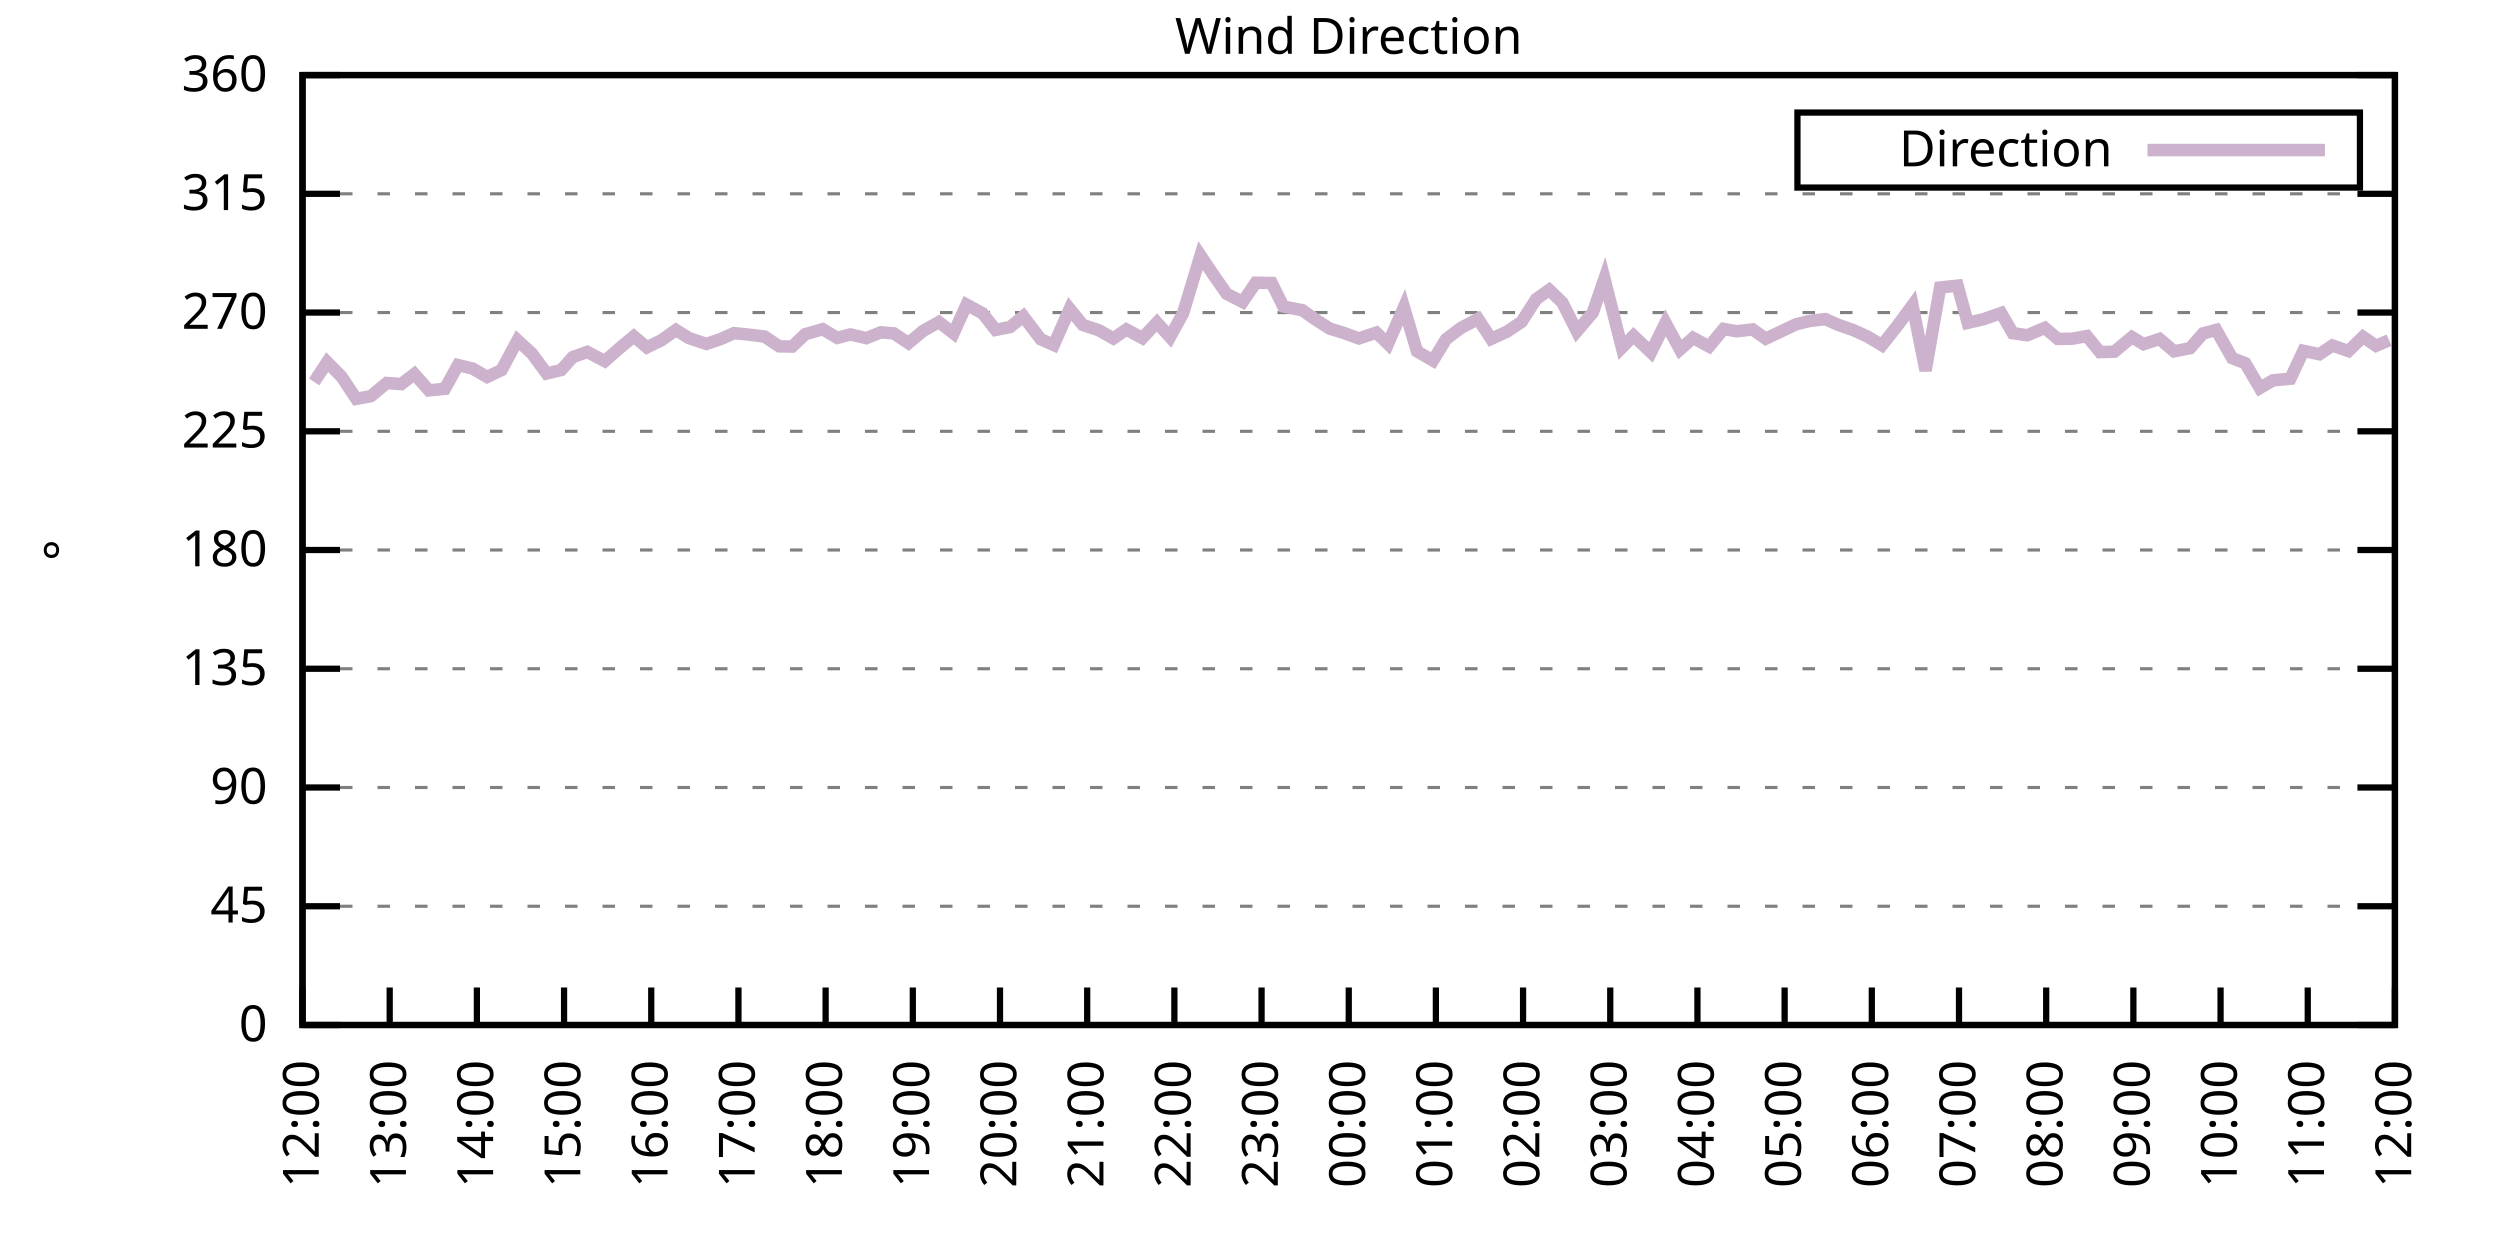
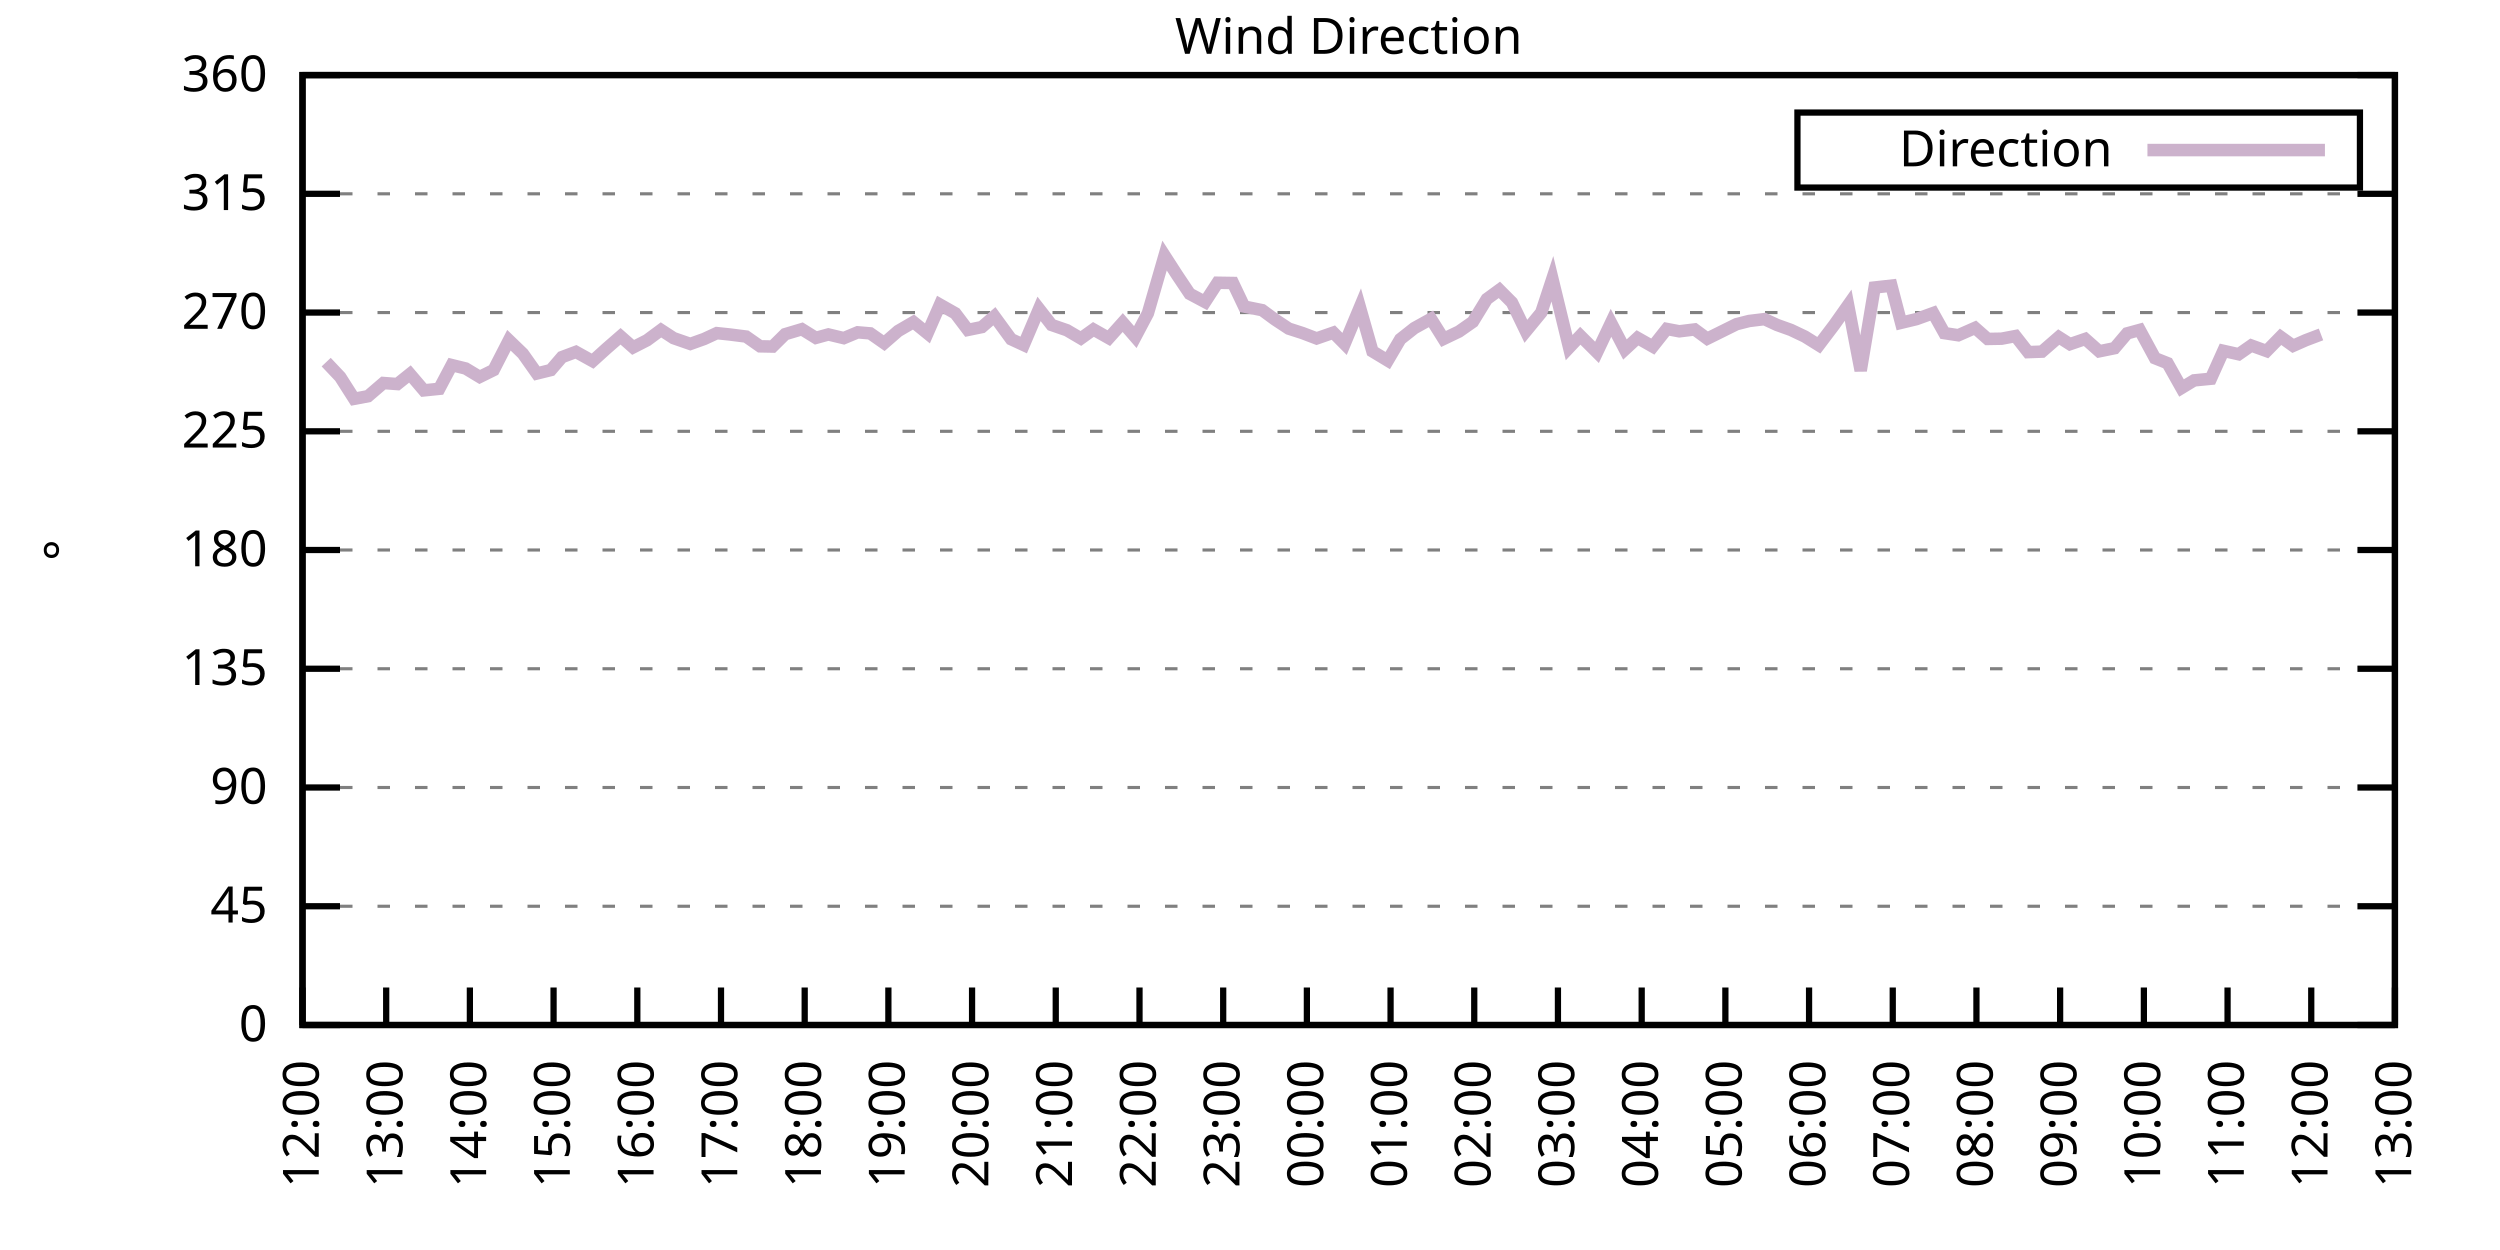
<svg xmlns="http://www.w3.org/2000/svg" xmlns:xlink="http://www.w3.org/1999/xlink" width="400" height="200" viewBox="0 0 400 200">
  <g id="gnuplot_canvas">
    <rect x="0" y="0" width="400" height="200" fill="none" />
    <defs>
      <circle id="gpDot" r="0.5" stroke-width="0.5" stroke="currentColor" />
      <path id="gpPt0" stroke-width="0.333" stroke="currentColor" d="M-1,0 h2 M0,-1 v2" />
      <path id="gpPt1" stroke-width="0.333" stroke="currentColor" d="M-1,-1 L1,1 M1,-1 L-1,1" />
      <path id="gpPt2" stroke-width="0.333" stroke="currentColor" d="M-1,0 L1,0 M0,-1 L0,1 M-1,-1 L1,1 M-1,1 L1,-1" />
      <rect id="gpPt3" stroke-width="0.333" stroke="currentColor" x="-1" y="-1" width="2" height="2" />
      <rect id="gpPt4" stroke-width="0.333" stroke="currentColor" fill="currentColor" x="-1" y="-1" width="2" height="2" />
      <circle id="gpPt5" stroke-width="0.333" stroke="currentColor" cx="0" cy="0" r="1" />
      <use xlink:href="#gpPt5" id="gpPt6" fill="currentColor" stroke="none" />
      <path id="gpPt7" stroke-width="0.333" stroke="currentColor" d="M0,-1.33 L-1.33,0.67 L1.33,0.67 z" />
      <use xlink:href="#gpPt7" id="gpPt8" fill="currentColor" stroke="none" />
      <use xlink:href="#gpPt7" id="gpPt9" stroke="currentColor" transform="rotate(180)" />
      <use xlink:href="#gpPt9" id="gpPt10" fill="currentColor" stroke="none" />
      <use xlink:href="#gpPt3" id="gpPt11" stroke="currentColor" transform="rotate(45)" />
      <use xlink:href="#gpPt11" id="gpPt12" fill="currentColor" stroke="none" />
      <path id="gpPt13" stroke-width="0.333" stroke="currentColor" d="M0,1.330 L1.265,0.411 L0.782,-1.067 L-0.782,-1.076 L-1.265,0.411 z" />
      <use xlink:href="#gpPt13" id="gpPt14" fill="currentColor" stroke="none" />
      <filter id="textbox" filterUnits="objectBoundingBox" x="0" y="0" height="1" width="1">
        <feFlood flood-color="white" flood-opacity="1" result="bgnd" />
        <feComposite in="SourceGraphic" in2="bgnd" operator="atop" />
      </filter>
      <filter id="greybox" filterUnits="objectBoundingBox" x="0" y="0" height="1" width="1">
        <feFlood flood-color="lightgrey" flood-opacity="1" result="grey" />
        <feComposite in="SourceGraphic" in2="grey" operator="atop" />
      </filter>
    </defs>
    <g fill="none" color="white" stroke="currentColor" stroke-width="1.00" stroke-linecap="butt" stroke-linejoin="miter">
</g>
    <g fill="none" color="black" stroke="currentColor" stroke-width="1.00" stroke-linecap="butt" stroke-linejoin="miter">
      <g stroke="none" shape-rendering="crispEdges">
        <polygon fill="rgb(255, 255, 255)" points="48.40,164.00 383.18,164.00 383.18,12.02 48.40,12.02 " />
      </g>
    </g>
    <g fill="none" color="black" stroke="currentColor" stroke-width="1.00" stroke-linecap="butt" stroke-linejoin="miter">
</g>
    <g fill="none" color="black" stroke="black" stroke-width="0.50" stroke-linecap="butt" stroke-linejoin="miter">
</g>
    <g fill="none" color="gray" stroke="currentColor" stroke-width="0.50" stroke-linecap="butt" stroke-linejoin="miter">
      <path stroke="gray" stroke-dasharray="2,4" class="gridline" d="M48.40,164.00 L383.19,164.00  " />
    </g>
    <g fill="none" color="gray" stroke="gray" stroke-width="1.00" stroke-linecap="butt" stroke-linejoin="miter">
</g>
    <g fill="none" color="black" stroke="currentColor" stroke-width="1.00" stroke-linecap="butt" stroke-linejoin="miter">
      <path stroke="black" d="M48.40,164.00 L54.40,164.00 M383.19,164.00 L377.19,164.00  " />
      <g transform="translate(42.80,166.60)" stroke="none" fill="black" font-family="Sans" font-size="8.00" text-anchor="end">
        <text>
          <tspan font-family="Sans"> 0</tspan>
        </text>
      </g>
    </g>
    <g fill="none" color="black" stroke="currentColor" stroke-width="1.00" stroke-linecap="butt" stroke-linejoin="miter">
</g>
    <g fill="none" color="black" stroke="black" stroke-width="0.50" stroke-linecap="butt" stroke-linejoin="miter">
</g>
    <g fill="none" color="gray" stroke="currentColor" stroke-width="0.50" stroke-linecap="butt" stroke-linejoin="miter">
      <path stroke="gray" stroke-dasharray="2,4" class="gridline" d="M48.40,145.00 L383.19,145.00  " />
    </g>
    <g fill="none" color="gray" stroke="gray" stroke-width="1.00" stroke-linecap="butt" stroke-linejoin="miter">
</g>
    <g fill="none" color="black" stroke="currentColor" stroke-width="1.00" stroke-linecap="butt" stroke-linejoin="miter">
      <path stroke="black" d="M48.40,145.00 L54.40,145.00 M383.19,145.00 L377.19,145.00  " />
      <g transform="translate(42.80,147.60)" stroke="none" fill="black" font-family="Sans" font-size="8.00" text-anchor="end">
        <text>
          <tspan font-family="Sans"> 45</tspan>
        </text>
      </g>
    </g>
    <g fill="none" color="black" stroke="currentColor" stroke-width="1.00" stroke-linecap="butt" stroke-linejoin="miter">
</g>
    <g fill="none" color="black" stroke="black" stroke-width="0.50" stroke-linecap="butt" stroke-linejoin="miter">
</g>
    <g fill="none" color="gray" stroke="currentColor" stroke-width="0.50" stroke-linecap="butt" stroke-linejoin="miter">
      <path stroke="gray" stroke-dasharray="2,4" class="gridline" d="M48.40,126.00 L383.19,126.00  " />
    </g>
    <g fill="none" color="gray" stroke="gray" stroke-width="1.00" stroke-linecap="butt" stroke-linejoin="miter">
</g>
    <g fill="none" color="black" stroke="currentColor" stroke-width="1.00" stroke-linecap="butt" stroke-linejoin="miter">
      <path stroke="black" d="M48.40,126.00 L54.40,126.00 M383.19,126.00 L377.19,126.00  " />
      <g transform="translate(42.80,128.60)" stroke="none" fill="black" font-family="Sans" font-size="8.00" text-anchor="end">
        <text>
          <tspan font-family="Sans"> 90</tspan>
        </text>
      </g>
    </g>
    <g fill="none" color="black" stroke="currentColor" stroke-width="1.00" stroke-linecap="butt" stroke-linejoin="miter">
</g>
    <g fill="none" color="black" stroke="black" stroke-width="0.50" stroke-linecap="butt" stroke-linejoin="miter">
</g>
    <g fill="none" color="gray" stroke="currentColor" stroke-width="0.50" stroke-linecap="butt" stroke-linejoin="miter">
      <path stroke="gray" stroke-dasharray="2,4" class="gridline" d="M48.40,107.00 L383.19,107.00  " />
    </g>
    <g fill="none" color="gray" stroke="gray" stroke-width="1.00" stroke-linecap="butt" stroke-linejoin="miter">
</g>
    <g fill="none" color="black" stroke="currentColor" stroke-width="1.00" stroke-linecap="butt" stroke-linejoin="miter">
      <path stroke="black" d="M48.40,107.00 L54.40,107.00 M383.19,107.00 L377.19,107.00  " />
      <g transform="translate(42.80,109.60)" stroke="none" fill="black" font-family="Sans" font-size="8.00" text-anchor="end">
        <text>
          <tspan font-family="Sans"> 135</tspan>
        </text>
      </g>
    </g>
    <g fill="none" color="black" stroke="currentColor" stroke-width="1.00" stroke-linecap="butt" stroke-linejoin="miter">
</g>
    <g fill="none" color="black" stroke="black" stroke-width="0.50" stroke-linecap="butt" stroke-linejoin="miter">
</g>
    <g fill="none" color="gray" stroke="currentColor" stroke-width="0.50" stroke-linecap="butt" stroke-linejoin="miter">
      <path stroke="gray" stroke-dasharray="2,4" class="gridline" d="M48.40,88.00 L383.19,88.00  " />
    </g>
    <g fill="none" color="gray" stroke="gray" stroke-width="1.00" stroke-linecap="butt" stroke-linejoin="miter">
</g>
    <g fill="none" color="black" stroke="currentColor" stroke-width="1.00" stroke-linecap="butt" stroke-linejoin="miter">
      <path stroke="black" d="M48.40,88.00 L54.40,88.00 M383.19,88.00 L377.19,88.00  " />
      <g transform="translate(42.80,90.60)" stroke="none" fill="black" font-family="Sans" font-size="8.00" text-anchor="end">
        <text>
          <tspan font-family="Sans"> 180</tspan>
        </text>
      </g>
    </g>
    <g fill="none" color="black" stroke="currentColor" stroke-width="1.00" stroke-linecap="butt" stroke-linejoin="miter">
</g>
    <g fill="none" color="black" stroke="black" stroke-width="0.50" stroke-linecap="butt" stroke-linejoin="miter">
</g>
    <g fill="none" color="gray" stroke="currentColor" stroke-width="0.50" stroke-linecap="butt" stroke-linejoin="miter">
      <path stroke="gray" stroke-dasharray="2,4" class="gridline" d="M48.40,69.01 L383.19,69.01  " />
    </g>
    <g fill="none" color="gray" stroke="gray" stroke-width="1.00" stroke-linecap="butt" stroke-linejoin="miter">
</g>
    <g fill="none" color="black" stroke="currentColor" stroke-width="1.00" stroke-linecap="butt" stroke-linejoin="miter">
      <path stroke="black" d="M48.40,69.01 L54.40,69.01 M383.19,69.01 L377.19,69.01  " />
      <g transform="translate(42.80,71.61)" stroke="none" fill="black" font-family="Sans" font-size="8.00" text-anchor="end">
        <text>
          <tspan font-family="Sans"> 225</tspan>
        </text>
      </g>
    </g>
    <g fill="none" color="black" stroke="currentColor" stroke-width="1.00" stroke-linecap="butt" stroke-linejoin="miter">
</g>
    <g fill="none" color="black" stroke="black" stroke-width="0.50" stroke-linecap="butt" stroke-linejoin="miter">
</g>
    <g fill="none" color="gray" stroke="currentColor" stroke-width="0.50" stroke-linecap="butt" stroke-linejoin="miter">
      <path stroke="gray" stroke-dasharray="2,4" class="gridline" d="M48.40,50.01 L383.19,50.01  " />
    </g>
    <g fill="none" color="gray" stroke="gray" stroke-width="1.00" stroke-linecap="butt" stroke-linejoin="miter">
</g>
    <g fill="none" color="black" stroke="currentColor" stroke-width="1.00" stroke-linecap="butt" stroke-linejoin="miter">
      <path stroke="black" d="M48.40,50.01 L54.40,50.01 M383.19,50.01 L377.19,50.01  " />
      <g transform="translate(42.80,52.61)" stroke="none" fill="black" font-family="Sans" font-size="8.00" text-anchor="end">
        <text>
          <tspan font-family="Sans"> 270</tspan>
        </text>
      </g>
    </g>
    <g fill="none" color="black" stroke="currentColor" stroke-width="1.00" stroke-linecap="butt" stroke-linejoin="miter">
</g>
    <g fill="none" color="black" stroke="black" stroke-width="0.50" stroke-linecap="butt" stroke-linejoin="miter">
</g>
    <g fill="none" color="gray" stroke="currentColor" stroke-width="0.50" stroke-linecap="butt" stroke-linejoin="miter">
      <path stroke="gray" stroke-dasharray="2,4" class="gridline" d="M48.40,31.01 L383.19,31.01  " />
    </g>
    <g fill="none" color="gray" stroke="gray" stroke-width="1.00" stroke-linecap="butt" stroke-linejoin="miter">
</g>
    <g fill="none" color="black" stroke="currentColor" stroke-width="1.00" stroke-linecap="butt" stroke-linejoin="miter">
      <path stroke="black" d="M48.40,31.01 L54.40,31.01 M383.19,31.01 L377.19,31.01  " />
      <g transform="translate(42.80,33.61)" stroke="none" fill="black" font-family="Sans" font-size="8.00" text-anchor="end">
        <text>
          <tspan font-family="Sans"> 315</tspan>
        </text>
      </g>
    </g>
    <g fill="none" color="black" stroke="currentColor" stroke-width="1.00" stroke-linecap="butt" stroke-linejoin="miter">
</g>
    <g fill="none" color="black" stroke="black" stroke-width="0.50" stroke-linecap="butt" stroke-linejoin="miter">
</g>
    <g fill="none" color="gray" stroke="currentColor" stroke-width="0.50" stroke-linecap="butt" stroke-linejoin="miter">
      <path stroke="gray" stroke-dasharray="2,4" class="gridline" d="M48.40,12.01 L383.19,12.01  " />
    </g>
    <g fill="none" color="gray" stroke="gray" stroke-width="1.00" stroke-linecap="butt" stroke-linejoin="miter">
</g>
    <g fill="none" color="black" stroke="currentColor" stroke-width="1.00" stroke-linecap="butt" stroke-linejoin="miter">
      <path stroke="black" d="M48.40,12.01 L54.40,12.01 M383.19,12.01 L377.19,12.01  " />
      <g transform="translate(42.80,14.61)" stroke="none" fill="black" font-family="Sans" font-size="8.00" text-anchor="end">
        <text>
          <tspan font-family="Sans"> 360</tspan>
        </text>
      </g>
    </g>
    <g fill="none" color="black" stroke="currentColor" stroke-width="1.00" stroke-linecap="butt" stroke-linejoin="miter">
      <path stroke="black" d="M48.40,164.00 L48.40,158.00  " />
      <g transform="translate(51.00,169.60) rotate(270.00)" stroke="none" fill="black" font-family="Sans" font-size="8.00" text-anchor="end">
        <text>
          <tspan font-family="Sans">12:00</tspan>
        </text>
      </g>
    </g>
    <g fill="none" color="black" stroke="currentColor" stroke-width="1.00" stroke-linecap="butt" stroke-linejoin="miter">
-       <path stroke="black" d="M62.35,164.00 L62.35,158.00  " />
-       <g transform="translate(64.95,169.60) rotate(270.00)" stroke="none" fill="black" font-family="Sans" font-size="8.00" text-anchor="end">
+       <path stroke="black" d="M61.79,164.00 L61.79,158.00  " />
+       <g transform="translate(64.39,169.60) rotate(270.00)" stroke="none" fill="black" font-family="Sans" font-size="8.00" text-anchor="end">
        <text>
          <tspan font-family="Sans">13:00</tspan>
        </text>
      </g>
    </g>
    <g fill="none" color="black" stroke="currentColor" stroke-width="1.00" stroke-linecap="butt" stroke-linejoin="miter">
-       <path stroke="black" d="M76.30,164.00 L76.30,158.00  " />
-       <g transform="translate(78.90,169.60) rotate(270.00)" stroke="none" fill="black" font-family="Sans" font-size="8.00" text-anchor="end">
+       <path stroke="black" d="M75.18,164.00 L75.18,158.00  " />
+       <g transform="translate(77.78,169.60) rotate(270.00)" stroke="none" fill="black" font-family="Sans" font-size="8.00" text-anchor="end">
        <text>
          <tspan font-family="Sans">14:00</tspan>
        </text>
      </g>
    </g>
    <g fill="none" color="black" stroke="currentColor" stroke-width="1.00" stroke-linecap="butt" stroke-linejoin="miter">
-       <path stroke="black" d="M90.25,164.00 L90.25,158.00  " />
-       <g transform="translate(92.85,169.60) rotate(270.00)" stroke="none" fill="black" font-family="Sans" font-size="8.00" text-anchor="end">
+       <path stroke="black" d="M88.57,164.00 L88.57,158.00  " />
+       <g transform="translate(91.17,169.60) rotate(270.00)" stroke="none" fill="black" font-family="Sans" font-size="8.00" text-anchor="end">
        <text>
          <tspan font-family="Sans">15:00</tspan>
        </text>
      </g>
    </g>
    <g fill="none" color="black" stroke="currentColor" stroke-width="1.00" stroke-linecap="butt" stroke-linejoin="miter">
-       <path stroke="black" d="M104.20,164.00 L104.20,158.00  " />
-       <g transform="translate(106.80,169.60) rotate(270.00)" stroke="none" fill="black" font-family="Sans" font-size="8.00" text-anchor="end">
+       <path stroke="black" d="M101.97,164.00 L101.97,158.00  " />
+       <g transform="translate(104.57,169.60) rotate(270.00)" stroke="none" fill="black" font-family="Sans" font-size="8.00" text-anchor="end">
        <text>
          <tspan font-family="Sans">16:00</tspan>
        </text>
      </g>
    </g>
    <g fill="none" color="black" stroke="currentColor" stroke-width="1.00" stroke-linecap="butt" stroke-linejoin="miter">
-       <path stroke="black" d="M118.15,164.00 L118.15,158.00  " />
-       <g transform="translate(120.75,169.60) rotate(270.00)" stroke="none" fill="black" font-family="Sans" font-size="8.00" text-anchor="end">
+       <path stroke="black" d="M115.36,164.00 L115.36,158.00  " />
+       <g transform="translate(117.96,169.60) rotate(270.00)" stroke="none" fill="black" font-family="Sans" font-size="8.00" text-anchor="end">
        <text>
          <tspan font-family="Sans">17:00</tspan>
        </text>
      </g>
    </g>
    <g fill="none" color="black" stroke="currentColor" stroke-width="1.00" stroke-linecap="butt" stroke-linejoin="miter">
-       <path stroke="black" d="M132.10,164.00 L132.10,158.00  " />
-       <g transform="translate(134.70,169.60) rotate(270.00)" stroke="none" fill="black" font-family="Sans" font-size="8.00" text-anchor="end">
+       <path stroke="black" d="M128.75,164.00 L128.75,158.00  " />
+       <g transform="translate(131.35,169.60) rotate(270.00)" stroke="none" fill="black" font-family="Sans" font-size="8.00" text-anchor="end">
        <text>
          <tspan font-family="Sans">18:00</tspan>
        </text>
      </g>
    </g>
    <g fill="none" color="black" stroke="currentColor" stroke-width="1.00" stroke-linecap="butt" stroke-linejoin="miter">
-       <path stroke="black" d="M146.05,164.00 L146.05,158.00  " />
-       <g transform="translate(148.65,169.60) rotate(270.00)" stroke="none" fill="black" font-family="Sans" font-size="8.00" text-anchor="end">
+       <path stroke="black" d="M142.14,164.00 L142.14,158.00  " />
+       <g transform="translate(144.74,169.60) rotate(270.00)" stroke="none" fill="black" font-family="Sans" font-size="8.00" text-anchor="end">
        <text>
          <tspan font-family="Sans">19:00</tspan>
        </text>
      </g>
    </g>
    <g fill="none" color="black" stroke="currentColor" stroke-width="1.00" stroke-linecap="butt" stroke-linejoin="miter">
-       <path stroke="black" d="M160.00,164.00 L160.00,158.00  " />
-       <g transform="translate(162.60,169.60) rotate(270.00)" stroke="none" fill="black" font-family="Sans" font-size="8.00" text-anchor="end">
+       <path stroke="black" d="M155.53,164.00 L155.53,158.00  " />
+       <g transform="translate(158.13,169.60) rotate(270.00)" stroke="none" fill="black" font-family="Sans" font-size="8.00" text-anchor="end">
        <text>
          <tspan font-family="Sans">20:00</tspan>
        </text>
      </g>
    </g>
    <g fill="none" color="black" stroke="currentColor" stroke-width="1.00" stroke-linecap="butt" stroke-linejoin="miter">
-       <path stroke="black" d="M173.95,164.00 L173.95,158.00  " />
-       <g transform="translate(176.55,169.60) rotate(270.00)" stroke="none" fill="black" font-family="Sans" font-size="8.00" text-anchor="end">
+       <path stroke="black" d="M168.92,164.00 L168.92,158.00  " />
+       <g transform="translate(171.52,169.60) rotate(270.00)" stroke="none" fill="black" font-family="Sans" font-size="8.00" text-anchor="end">
        <text>
          <tspan font-family="Sans">21:00</tspan>
        </text>
      </g>
    </g>
    <g fill="none" color="black" stroke="currentColor" stroke-width="1.00" stroke-linecap="butt" stroke-linejoin="miter">
-       <path stroke="black" d="M187.90,164.00 L187.90,158.00  " />
-       <g transform="translate(190.50,169.60) rotate(270.00)" stroke="none" fill="black" font-family="Sans" font-size="8.00" text-anchor="end">
+       <path stroke="black" d="M182.32,164.00 L182.32,158.00  " />
+       <g transform="translate(184.92,169.60) rotate(270.00)" stroke="none" fill="black" font-family="Sans" font-size="8.00" text-anchor="end">
        <text>
          <tspan font-family="Sans">22:00</tspan>
        </text>
      </g>
    </g>
    <g fill="none" color="black" stroke="currentColor" stroke-width="1.00" stroke-linecap="butt" stroke-linejoin="miter">
-       <path stroke="black" d="M201.85,164.00 L201.85,158.00  " />
-       <g transform="translate(204.45,169.60) rotate(270.00)" stroke="none" fill="black" font-family="Sans" font-size="8.00" text-anchor="end">
+       <path stroke="black" d="M195.71,164.00 L195.71,158.00  " />
+       <g transform="translate(198.31,169.60) rotate(270.00)" stroke="none" fill="black" font-family="Sans" font-size="8.00" text-anchor="end">
        <text>
          <tspan font-family="Sans">23:00</tspan>
        </text>
      </g>
    </g>
    <g fill="none" color="black" stroke="currentColor" stroke-width="1.00" stroke-linecap="butt" stroke-linejoin="miter">
-       <path stroke="black" d="M215.80,164.00 L215.80,158.00  " />
-       <g transform="translate(218.40,169.60) rotate(270.00)" stroke="none" fill="black" font-family="Sans" font-size="8.00" text-anchor="end">
+       <path stroke="black" d="M209.10,164.00 L209.10,158.00  " />
+       <g transform="translate(211.70,169.60) rotate(270.00)" stroke="none" fill="black" font-family="Sans" font-size="8.00" text-anchor="end">
        <text>
          <tspan font-family="Sans">00:00</tspan>
        </text>
      </g>
    </g>
    <g fill="none" color="black" stroke="currentColor" stroke-width="1.00" stroke-linecap="butt" stroke-linejoin="miter">
-       <path stroke="black" d="M229.74,164.00 L229.74,158.00  " />
-       <g transform="translate(232.34,169.60) rotate(270.00)" stroke="none" fill="black" font-family="Sans" font-size="8.00" text-anchor="end">
+       <path stroke="black" d="M222.49,164.00 L222.49,158.00  " />
+       <g transform="translate(225.09,169.60) rotate(270.00)" stroke="none" fill="black" font-family="Sans" font-size="8.00" text-anchor="end">
        <text>
          <tspan font-family="Sans">01:00</tspan>
        </text>
      </g>
    </g>
    <g fill="none" color="black" stroke="currentColor" stroke-width="1.00" stroke-linecap="butt" stroke-linejoin="miter">
-       <path stroke="black" d="M243.69,164.00 L243.69,158.00  " />
-       <g transform="translate(246.29,169.60) rotate(270.00)" stroke="none" fill="black" font-family="Sans" font-size="8.00" text-anchor="end">
+       <path stroke="black" d="M235.88,164.00 L235.88,158.00  " />
+       <g transform="translate(238.48,169.60) rotate(270.00)" stroke="none" fill="black" font-family="Sans" font-size="8.00" text-anchor="end">
        <text>
          <tspan font-family="Sans">02:00</tspan>
        </text>
      </g>
    </g>
    <g fill="none" color="black" stroke="currentColor" stroke-width="1.00" stroke-linecap="butt" stroke-linejoin="miter">
-       <path stroke="black" d="M257.64,164.00 L257.64,158.00  " />
-       <g transform="translate(260.24,169.60) rotate(270.00)" stroke="none" fill="black" font-family="Sans" font-size="8.00" text-anchor="end">
+       <path stroke="black" d="M249.27,164.00 L249.27,158.00  " />
+       <g transform="translate(251.87,169.60) rotate(270.00)" stroke="none" fill="black" font-family="Sans" font-size="8.00" text-anchor="end">
        <text>
          <tspan font-family="Sans">03:00</tspan>
        </text>
      </g>
    </g>
    <g fill="none" color="black" stroke="currentColor" stroke-width="1.00" stroke-linecap="butt" stroke-linejoin="miter">
-       <path stroke="black" d="M271.59,164.00 L271.59,158.00  " />
-       <g transform="translate(274.19,169.60) rotate(270.00)" stroke="none" fill="black" font-family="Sans" font-size="8.00" text-anchor="end">
+       <path stroke="black" d="M262.67,164.00 L262.67,158.00  " />
+       <g transform="translate(265.27,169.60) rotate(270.00)" stroke="none" fill="black" font-family="Sans" font-size="8.00" text-anchor="end">
        <text>
          <tspan font-family="Sans">04:00</tspan>
        </text>
      </g>
    </g>
    <g fill="none" color="black" stroke="currentColor" stroke-width="1.00" stroke-linecap="butt" stroke-linejoin="miter">
-       <path stroke="black" d="M285.54,164.00 L285.54,158.00  " />
-       <g transform="translate(288.14,169.60) rotate(270.00)" stroke="none" fill="black" font-family="Sans" font-size="8.00" text-anchor="end">
+       <path stroke="black" d="M276.06,164.00 L276.06,158.00  " />
+       <g transform="translate(278.66,169.60) rotate(270.00)" stroke="none" fill="black" font-family="Sans" font-size="8.00" text-anchor="end">
        <text>
          <tspan font-family="Sans">05:00</tspan>
        </text>
      </g>
    </g>
    <g fill="none" color="black" stroke="currentColor" stroke-width="1.00" stroke-linecap="butt" stroke-linejoin="miter">
-       <path stroke="black" d="M299.49,164.00 L299.49,158.00  " />
-       <g transform="translate(302.09,169.60) rotate(270.00)" stroke="none" fill="black" font-family="Sans" font-size="8.00" text-anchor="end">
+       <path stroke="black" d="M289.45,164.00 L289.45,158.00  " />
+       <g transform="translate(292.05,169.60) rotate(270.00)" stroke="none" fill="black" font-family="Sans" font-size="8.00" text-anchor="end">
        <text>
          <tspan font-family="Sans">06:00</tspan>
        </text>
      </g>
    </g>
    <g fill="none" color="black" stroke="currentColor" stroke-width="1.00" stroke-linecap="butt" stroke-linejoin="miter">
-       <path stroke="black" d="M313.44,164.00 L313.44,158.00  " />
-       <g transform="translate(316.04,169.60) rotate(270.00)" stroke="none" fill="black" font-family="Sans" font-size="8.00" text-anchor="end">
+       <path stroke="black" d="M302.84,164.00 L302.84,158.00  " />
+       <g transform="translate(305.44,169.60) rotate(270.00)" stroke="none" fill="black" font-family="Sans" font-size="8.00" text-anchor="end">
        <text>
          <tspan font-family="Sans">07:00</tspan>
        </text>
      </g>
    </g>
    <g fill="none" color="black" stroke="currentColor" stroke-width="1.00" stroke-linecap="butt" stroke-linejoin="miter">
-       <path stroke="black" d="M327.39,164.00 L327.39,158.00  " />
-       <g transform="translate(329.99,169.60) rotate(270.00)" stroke="none" fill="black" font-family="Sans" font-size="8.00" text-anchor="end">
+       <path stroke="black" d="M316.23,164.00 L316.23,158.00  " />
+       <g transform="translate(318.83,169.60) rotate(270.00)" stroke="none" fill="black" font-family="Sans" font-size="8.00" text-anchor="end">
        <text>
          <tspan font-family="Sans">08:00</tspan>
        </text>
      </g>
    </g>
    <g fill="none" color="black" stroke="currentColor" stroke-width="1.00" stroke-linecap="butt" stroke-linejoin="miter">
-       <path stroke="black" d="M341.34,164.00 L341.34,158.00  " />
-       <g transform="translate(343.94,169.60) rotate(270.00)" stroke="none" fill="black" font-family="Sans" font-size="8.00" text-anchor="end">
+       <path stroke="black" d="M329.62,164.00 L329.62,158.00  " />
+       <g transform="translate(332.22,169.60) rotate(270.00)" stroke="none" fill="black" font-family="Sans" font-size="8.00" text-anchor="end">
        <text>
          <tspan font-family="Sans">09:00</tspan>
        </text>
      </g>
    </g>
    <g fill="none" color="black" stroke="currentColor" stroke-width="1.00" stroke-linecap="butt" stroke-linejoin="miter">
-       <path stroke="black" d="M355.29,164.00 L355.29,158.00  " />
-       <g transform="translate(357.89,169.60) rotate(270.00)" stroke="none" fill="black" font-family="Sans" font-size="8.00" text-anchor="end">
+       <path stroke="black" d="M343.02,164.00 L343.02,158.00  " />
+       <g transform="translate(345.62,169.60) rotate(270.00)" stroke="none" fill="black" font-family="Sans" font-size="8.00" text-anchor="end">
        <text>
          <tspan font-family="Sans">10:00</tspan>
        </text>
      </g>
    </g>
    <g fill="none" color="black" stroke="currentColor" stroke-width="1.00" stroke-linecap="butt" stroke-linejoin="miter">
-       <path stroke="black" d="M369.24,164.00 L369.24,158.00  " />
-       <g transform="translate(371.84,169.60) rotate(270.00)" stroke="none" fill="black" font-family="Sans" font-size="8.00" text-anchor="end">
+       <path stroke="black" d="M356.41,164.00 L356.41,158.00  " />
+       <g transform="translate(359.01,169.60) rotate(270.00)" stroke="none" fill="black" font-family="Sans" font-size="8.00" text-anchor="end">
        <text>
          <tspan font-family="Sans">11:00</tspan>
+         </text>
+       </g>
+     </g>
+     <g fill="none" color="black" stroke="currentColor" stroke-width="1.00" stroke-linecap="butt" stroke-linejoin="miter">
+       <path stroke="black" d="M369.80,164.00 L369.80,158.00  " />
+       <g transform="translate(372.40,169.60) rotate(270.00)" stroke="none" fill="black" font-family="Sans" font-size="8.00" text-anchor="end">
+         <text>
+           <tspan font-family="Sans">12:00</tspan>
        </text>
      </g>
    </g>
    <g fill="none" color="black" stroke="currentColor" stroke-width="1.00" stroke-linecap="butt" stroke-linejoin="miter">
      <path stroke="black" d="M383.19,164.00 L383.19,158.00  " />
      <g transform="translate(385.79,169.60) rotate(270.00)" stroke="none" fill="black" font-family="Sans" font-size="8.00" text-anchor="end">
        <text>
-           <tspan font-family="Sans">12:00</tspan>
+           <tspan font-family="Sans">13:00</tspan>
        </text>
      </g>
    </g>
    <g fill="none" color="black" stroke="currentColor" stroke-width="1.00" stroke-linecap="butt" stroke-linejoin="miter">
</g>
    <g fill="none" color="black" stroke="currentColor" stroke-width="1.00" stroke-linecap="butt" stroke-linejoin="miter">
      <path stroke="black" d="M48.40,12.01 L48.40,164.00 L383.19,164.00 L383.19,12.01 L48.40,12.01 Z  " />
    </g>
    <g fill="none" color="black" stroke="currentColor" stroke-width="1.00" stroke-linecap="butt" stroke-linejoin="miter">
</g>
    <g fill="none" color="black" stroke="currentColor" stroke-width="1.00" stroke-linecap="butt" stroke-linejoin="miter">
      <path stroke="black" d="M287.59,30.01 L287.59,18.01 L377.59,18.01 L377.59,30.01 L287.59,30.01 Z  " />
    </g>
    <g id="Wind_direction_plot_1">
      <g fill="none" color="white" stroke="black" stroke-width="2.00" stroke-linecap="butt" stroke-linejoin="miter">
</g>
      <g fill="none" color="black" stroke="currentColor" stroke-width="2.00" stroke-linecap="butt" stroke-linejoin="miter">
        <g transform="translate(337.99,26.61)" stroke="none" fill="black" font-family="Sans" font-size="8.00" text-anchor="end">
          <text>
            <tspan font-family="Sans">Direction</tspan>
          </text>
        </g>
      </g>
      <g fill="none" color="black" stroke="currentColor" stroke-width="2.00" stroke-linecap="butt" stroke-linejoin="miter">
-         <path stroke="rgb(204, 178, 204)" d="M343.59,24.01 L371.99,24.01 M50.26,61.11 L52.35,57.94 L54.68,60.31 L57.00,63.81 L59.33,63.39 L61.88,61.28   L64.21,61.45 L66.30,59.84 L68.63,62.46 L71.18,62.21 L73.28,58.41 L75.60,58.96 L77.93,60.31 L80.25,59.21   L82.81,54.44 L85.13,56.59 L87.46,59.76 L89.78,59.21 L91.64,57.14 L93.97,56.30 L96.76,57.78 L99.08,55.75   L101.41,53.81 L103.50,55.58 L105.83,54.44 L108.15,52.79 L110.24,54.10 L113.03,55.03 L115.36,54.23 L117.45,53.30   L119.54,53.51 L122.33,53.85 L124.66,55.41 L126.75,55.45 L128.84,53.47 L131.63,52.67 L133.96,54.06 L136.05,53.51   L138.61,54.10 L140.93,53.17 L143.02,53.34 L145.35,54.90 L147.67,52.96 L150.23,51.53 L152.56,53.34 L154.65,48.74   L157.21,50.13 L159.30,52.79 L161.62,52.33 L163.72,50.60 L166.51,54.27 L168.60,55.20 L171.16,49.42 L173.25,51.99   L175.81,52.84 L178.13,54.15 L180.22,52.71 L182.78,54.10 L185.11,51.61 L187.20,53.93 L189.29,50.13 L192.08,40.89   L194.17,44.01 L196.27,47.01 L198.82,48.32 L200.92,45.24 L203.47,45.28 L205.33,49.04 L208.36,49.63 L210.45,51.11   L212.77,52.58 L215.10,53.30 L217.42,54.15 L220.21,53.22 L222.07,55.03 L224.63,49.16 L226.72,56.21 L229.28,57.69   L231.37,54.27 L233.70,52.50 L236.49,51.02 L238.58,54.23 L241.14,53.05 L243.46,51.49 L245.79,47.85 L247.88,46.38   L249.97,48.40 L252.30,53.01 L254.85,50.01 L256.71,44.60 L259.50,55.62 L261.36,53.72 L264.15,56.38 L266.48,51.65   L268.80,55.92 L270.90,54.06 L273.45,55.45 L275.78,52.63 L277.87,53.01 L280.43,52.71 L282.52,54.19 L287.40,51.87   L289.50,51.36 L292.05,51.06 L294.15,51.99 L296.47,52.79 L298.80,53.85 L301.12,55.24 L303.68,51.99 L306.00,48.83   L308.09,59.30 L310.42,46.00 L313.21,45.70 L314.84,51.65 L317.39,51.06 L320.18,50.09 L322.04,53.30 L324.37,53.64   L327.16,52.46 L329.25,54.23 L331.58,54.19 L333.90,53.77 L335.99,56.34 L338.32,56.26 L341.11,53.93 L342.97,55.07   L345.53,54.23 L347.85,56.21 L350.41,55.71 L352.50,53.34 L354.59,52.79 L357.15,57.31 L359.24,58.11 L361.57,62.08   L363.66,60.86 L366.45,60.60 L368.54,56.13 L371.10,56.68 L373.19,55.28 L375.75,56.17 L378.08,53.89 L380.17,55.33   L382.26,54.44  " />
+         <path stroke="rgb(204, 178, 204)" d="M343.59,24.01 L371.99,24.01 M52.19,57.94 L54.43,60.31 L56.66,63.81 L58.89,63.39 L61.35,61.28 L63.58,61.45   L65.59,59.84 L67.82,62.46 L70.27,62.21 L72.28,58.41 L74.51,58.96 L76.75,60.31 L78.98,59.21 L81.43,54.44   L83.66,56.59 L85.90,59.76 L88.13,59.21 L89.91,57.14 L92.15,56.30 L94.82,57.78 L97.06,55.75 L99.29,53.81   L101.30,55.58 L103.53,54.44 L105.76,52.79 L107.77,54.10 L110.45,55.03 L112.68,54.23 L114.69,53.30 L116.70,53.51   L119.38,53.85 L121.61,55.41 L123.62,55.45 L125.62,53.47 L128.30,52.67 L130.54,54.06 L132.54,53.51 L135.00,54.10   L137.23,53.17 L139.24,53.34 L141.47,54.90 L143.70,52.96 L146.16,51.53 L148.39,53.34 L150.40,48.74 L152.85,50.13   L154.86,52.79 L157.10,52.33 L159.10,50.60 L161.78,54.27 L163.79,55.20 L166.25,49.42 L168.25,51.99 L170.71,52.84   L172.94,54.15 L174.95,52.71 L177.41,54.10 L179.64,51.61 L181.65,53.93 L183.66,50.13 L186.33,40.89 L188.34,44.01   L190.35,47.01 L192.81,48.32 L194.81,45.24 L197.27,45.28 L199.06,49.04 L201.96,49.63 L203.97,51.11 L206.20,52.58   L208.43,53.30 L210.66,54.15 L213.34,53.22 L215.13,55.03 L217.58,49.16 L219.59,56.21 L222.04,57.69 L224.05,54.27   L226.29,52.50 L228.96,51.02 L230.97,54.23 L233.43,53.05 L235.66,51.49 L237.89,47.85 L239.90,46.38 L241.91,48.40   L244.14,53.01 L246.60,50.01 L248.38,44.60 L251.06,55.62 L252.85,53.72 L255.52,56.38 L257.76,51.65 L259.99,55.92   L262.00,54.06 L264.45,55.45 L266.68,52.63 L268.69,53.01 L271.15,52.71 L273.16,54.19 L277.84,51.87 L279.85,51.36   L282.31,51.06 L284.32,51.99 L286.55,52.79 L288.78,53.85 L291.01,55.24 L293.47,51.99 L295.70,48.83 L297.71,59.30   L299.94,46.00 L302.62,45.70 L304.18,51.65 L306.63,51.06 L309.31,50.09 L311.10,53.30 L313.33,53.64 L316.01,52.46   L318.02,54.23 L320.25,54.19 L322.48,53.77 L324.49,56.34 L326.72,56.26 L329.40,53.93 L331.19,55.07 L333.64,54.23   L335.87,56.21 L338.33,55.71 L340.34,53.34 L342.35,52.79 L344.80,57.31 L346.81,58.11 L349.04,62.08 L351.05,60.86   L353.73,60.60 L355.74,56.13 L358.19,56.68 L360.20,55.28 L362.66,56.17 L364.89,53.89 L366.90,55.33 L368.91,54.44   L371.36,53.51  " />
      </g>
    </g>
    <g fill="none" color="black" stroke="currentColor" stroke-width="2.00" stroke-linecap="butt" stroke-linejoin="miter">
</g>
    <g fill="none" color="black" stroke="black" stroke-width="1.00" stroke-linecap="butt" stroke-linejoin="miter">
</g>
    <g fill="none" color="black" stroke="currentColor" stroke-width="1.00" stroke-linecap="butt" stroke-linejoin="miter">
      <path stroke="black" d="M48.40,12.01 L48.40,164.00 L383.19,164.00 L383.19,12.01 L48.40,12.01 Z  " />
      <g transform="translate(12.80,88.01) rotate(270.00)" stroke="none" fill="black" font-family="Sans" font-size="8.00" text-anchor="middle">
        <text>
          <tspan font-family="Sans">°</tspan>
        </text>
      </g>
    </g>
    <g fill="none" color="black" stroke="currentColor" stroke-width="1.00" stroke-linecap="butt" stroke-linejoin="miter">
</g>
    <g fill="none" color="black" stroke="currentColor" stroke-width="1.00" stroke-linecap="butt" stroke-linejoin="miter">
      <g transform="translate(215.79,8.61)" stroke="none" fill="black" font-family="Sans" font-size="8.00" text-anchor="middle">
        <text>
          <tspan font-family="Sans">Wind Direction</tspan>
        </text>
      </g>
    </g>
    <g fill="none" color="black" stroke="currentColor" stroke-width="1.00" stroke-linecap="butt" stroke-linejoin="miter">
</g>
  </g>
</svg>
